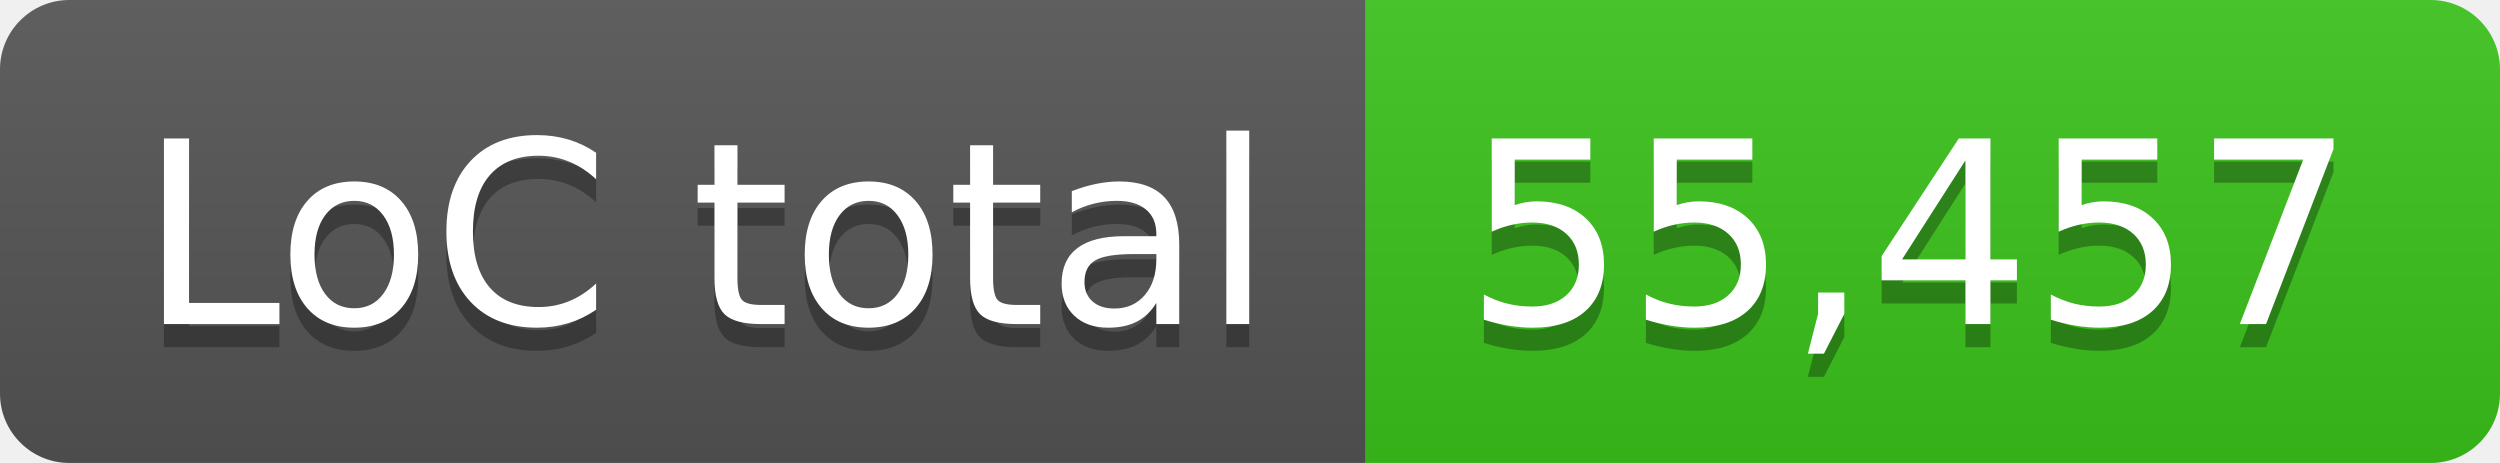
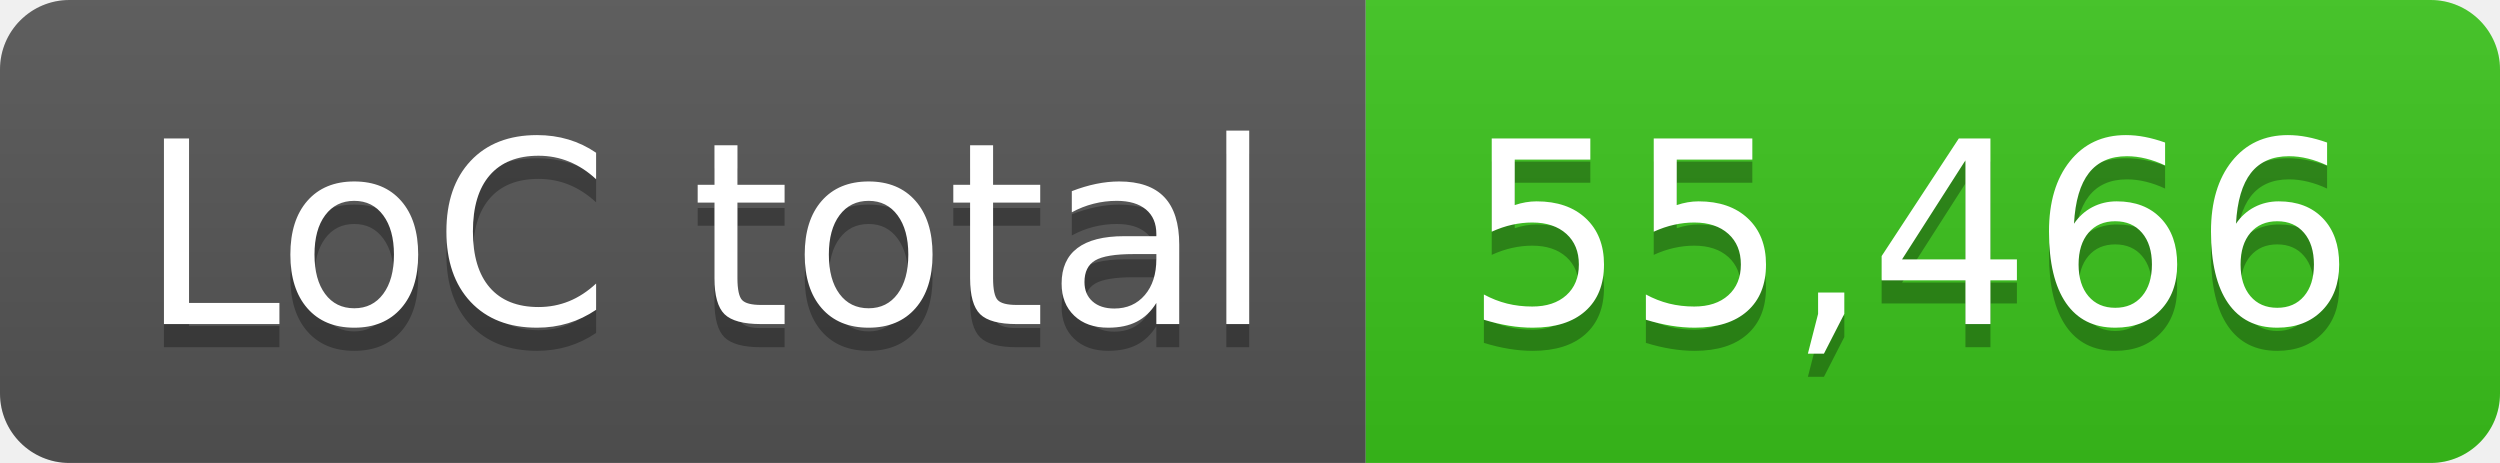
- <svg xmlns="http://www.w3.org/2000/svg" width="108" height="20" role="img" aria-label="LoC total: 55,457">
+ <svg xmlns="http://www.w3.org/2000/svg" width="108" height="20" role="img" aria-label="LoC total: 55,466">
  <linearGradient id="s" x2="0" y2="100%">
    <stop offset="0" stop-color="#bbb" stop-opacity=".1" />
    <stop offset="1" stop-opacity=".1" />
  </linearGradient>
  <clipPath id="r">
    <rect width="108" height="20" rx="3" fill="#fff" />
  </clipPath>
  <g clip-path="url(#r)">
    <rect width="59" height="20" fill="#555" />
    <rect x="59" width="49" height="20" fill="#3bc41c" />
    <rect width="108" height="20" fill="url(#s)" />
  </g>
  <g fill="#fff" text-anchor="middle" font-family="Verdana,Geneva,DejaVu Sans,sans-serif" text-rendering="geometricPrecision" font-size="110">
    <text aria-hidden="true" x="305" y="150" fill="#010101" fill-opacity=".3" transform="scale(.1)" textLength="490">LoC total</text>
    <text x="305" y="140" transform="scale(.1)" fill="#fff" textLength="490">LoC total</text>
-     <text aria-hidden="true" x="825" y="150" fill="#010101" fill-opacity=".3" transform="scale(.1)" textLength="390">55,457</text>
-     <text x="825" y="140" transform="scale(.1)" fill="#fff" textLength="390">55,457</text>
+     <text aria-hidden="true" x="825" y="150" fill="#010101" fill-opacity=".3" transform="scale(.1)" textLength="390">55,466</text>
+     <text x="825" y="140" transform="scale(.1)" fill="#fff" textLength="390">55,466</text>
  </g>
</svg>
